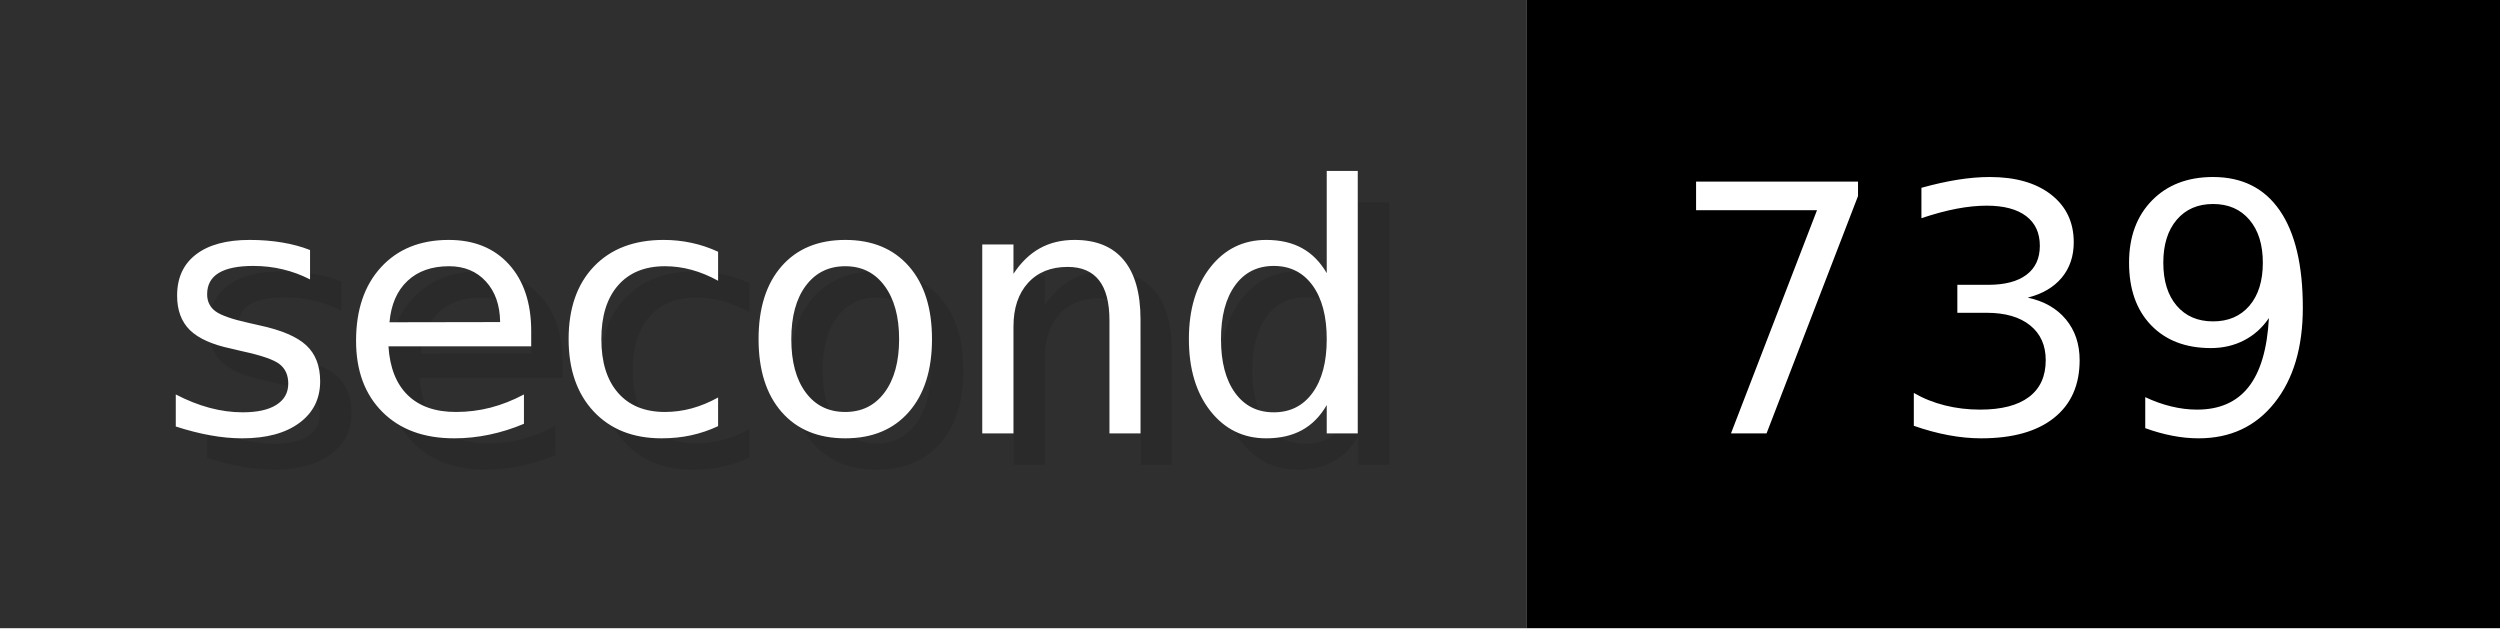
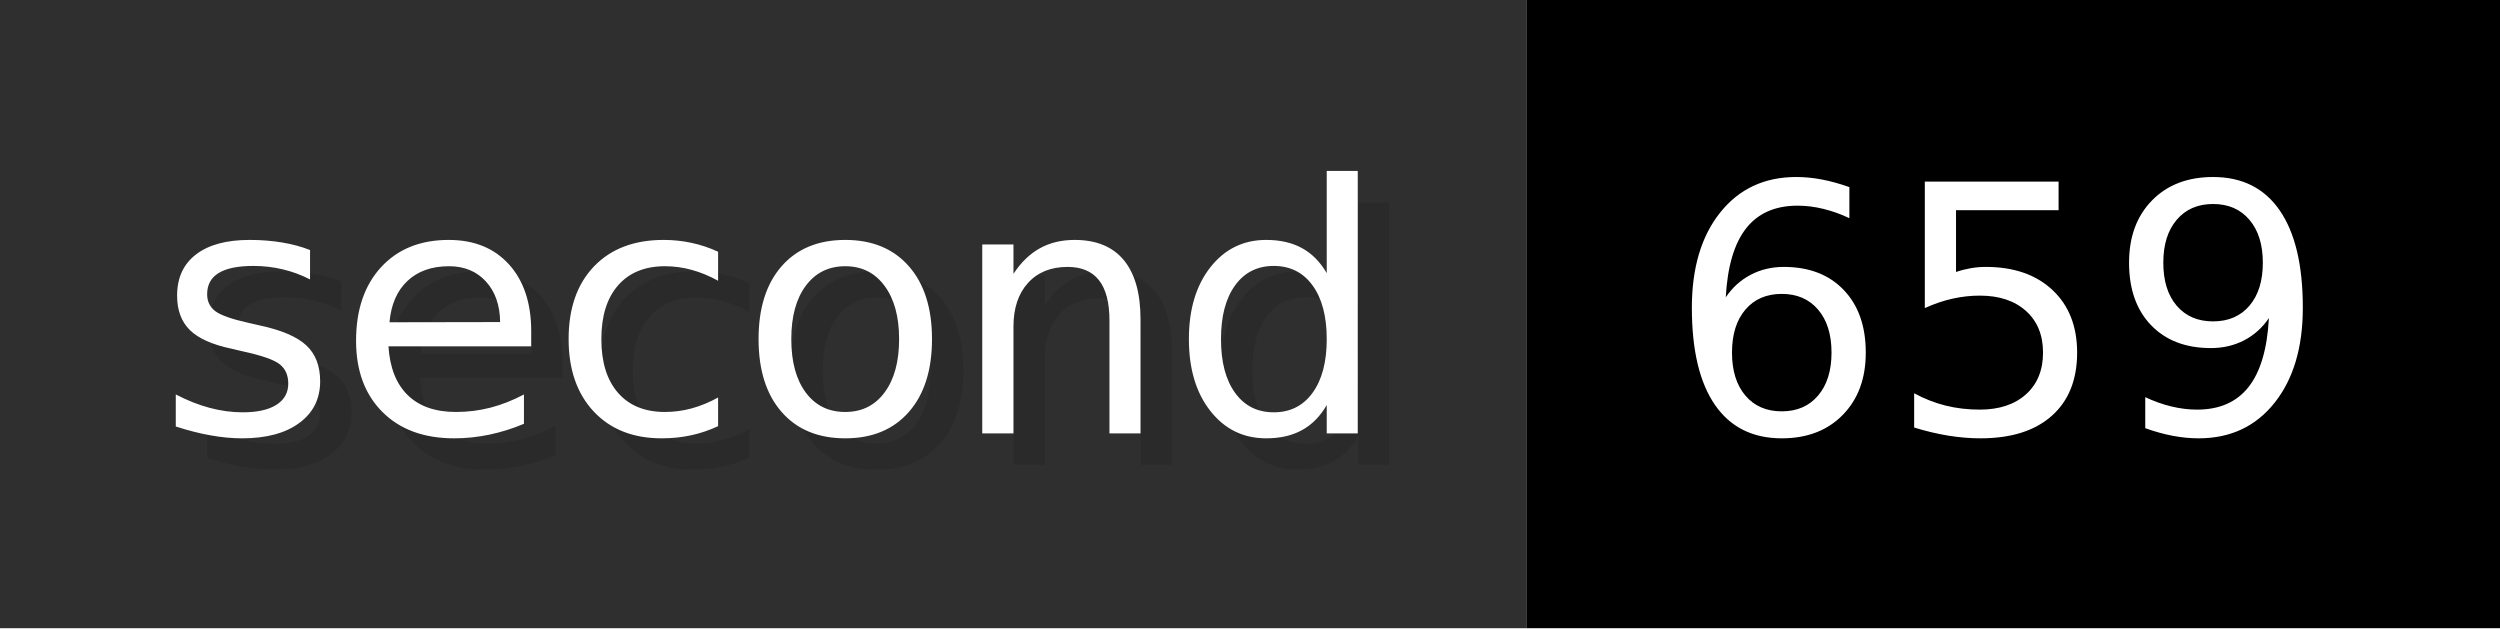
- <svg xmlns="http://www.w3.org/2000/svg" width="79.6" height="20" viewBox="0 0 796 200" role="img" aria-label="second: 739">
+ <svg xmlns="http://www.w3.org/2000/svg" width="79.6" height="20" viewBox="0 0 796 200" role="img" aria-label="second: 659">
  <g>
    <rect fill="#2F2F2F" width="486" height="200" />
    <rect fill="#" x="486" width="310" height="200" />
  </g>
  <g aria-hidden="true" fill="#fff" text-anchor="start" font-family="Verdana,DejaVu Sans,sans-serif" font-size="110">
    <text x="60" y="148" textLength="386" fill="#000" opacity="0.1">second</text>
    <text x="50" y="138" textLength="386">second</text>
-     <text x="541" y="148" textLength="210" fill="#000" opacity="0.1">739</text>
-     <text x="531" y="138" textLength="210">739</text>
+     <text x="541" y="148" textLength="210" fill="#000" opacity="0.1">659</text>
+     <text x="531" y="138" textLength="210">659</text>
  </g>
</svg>
